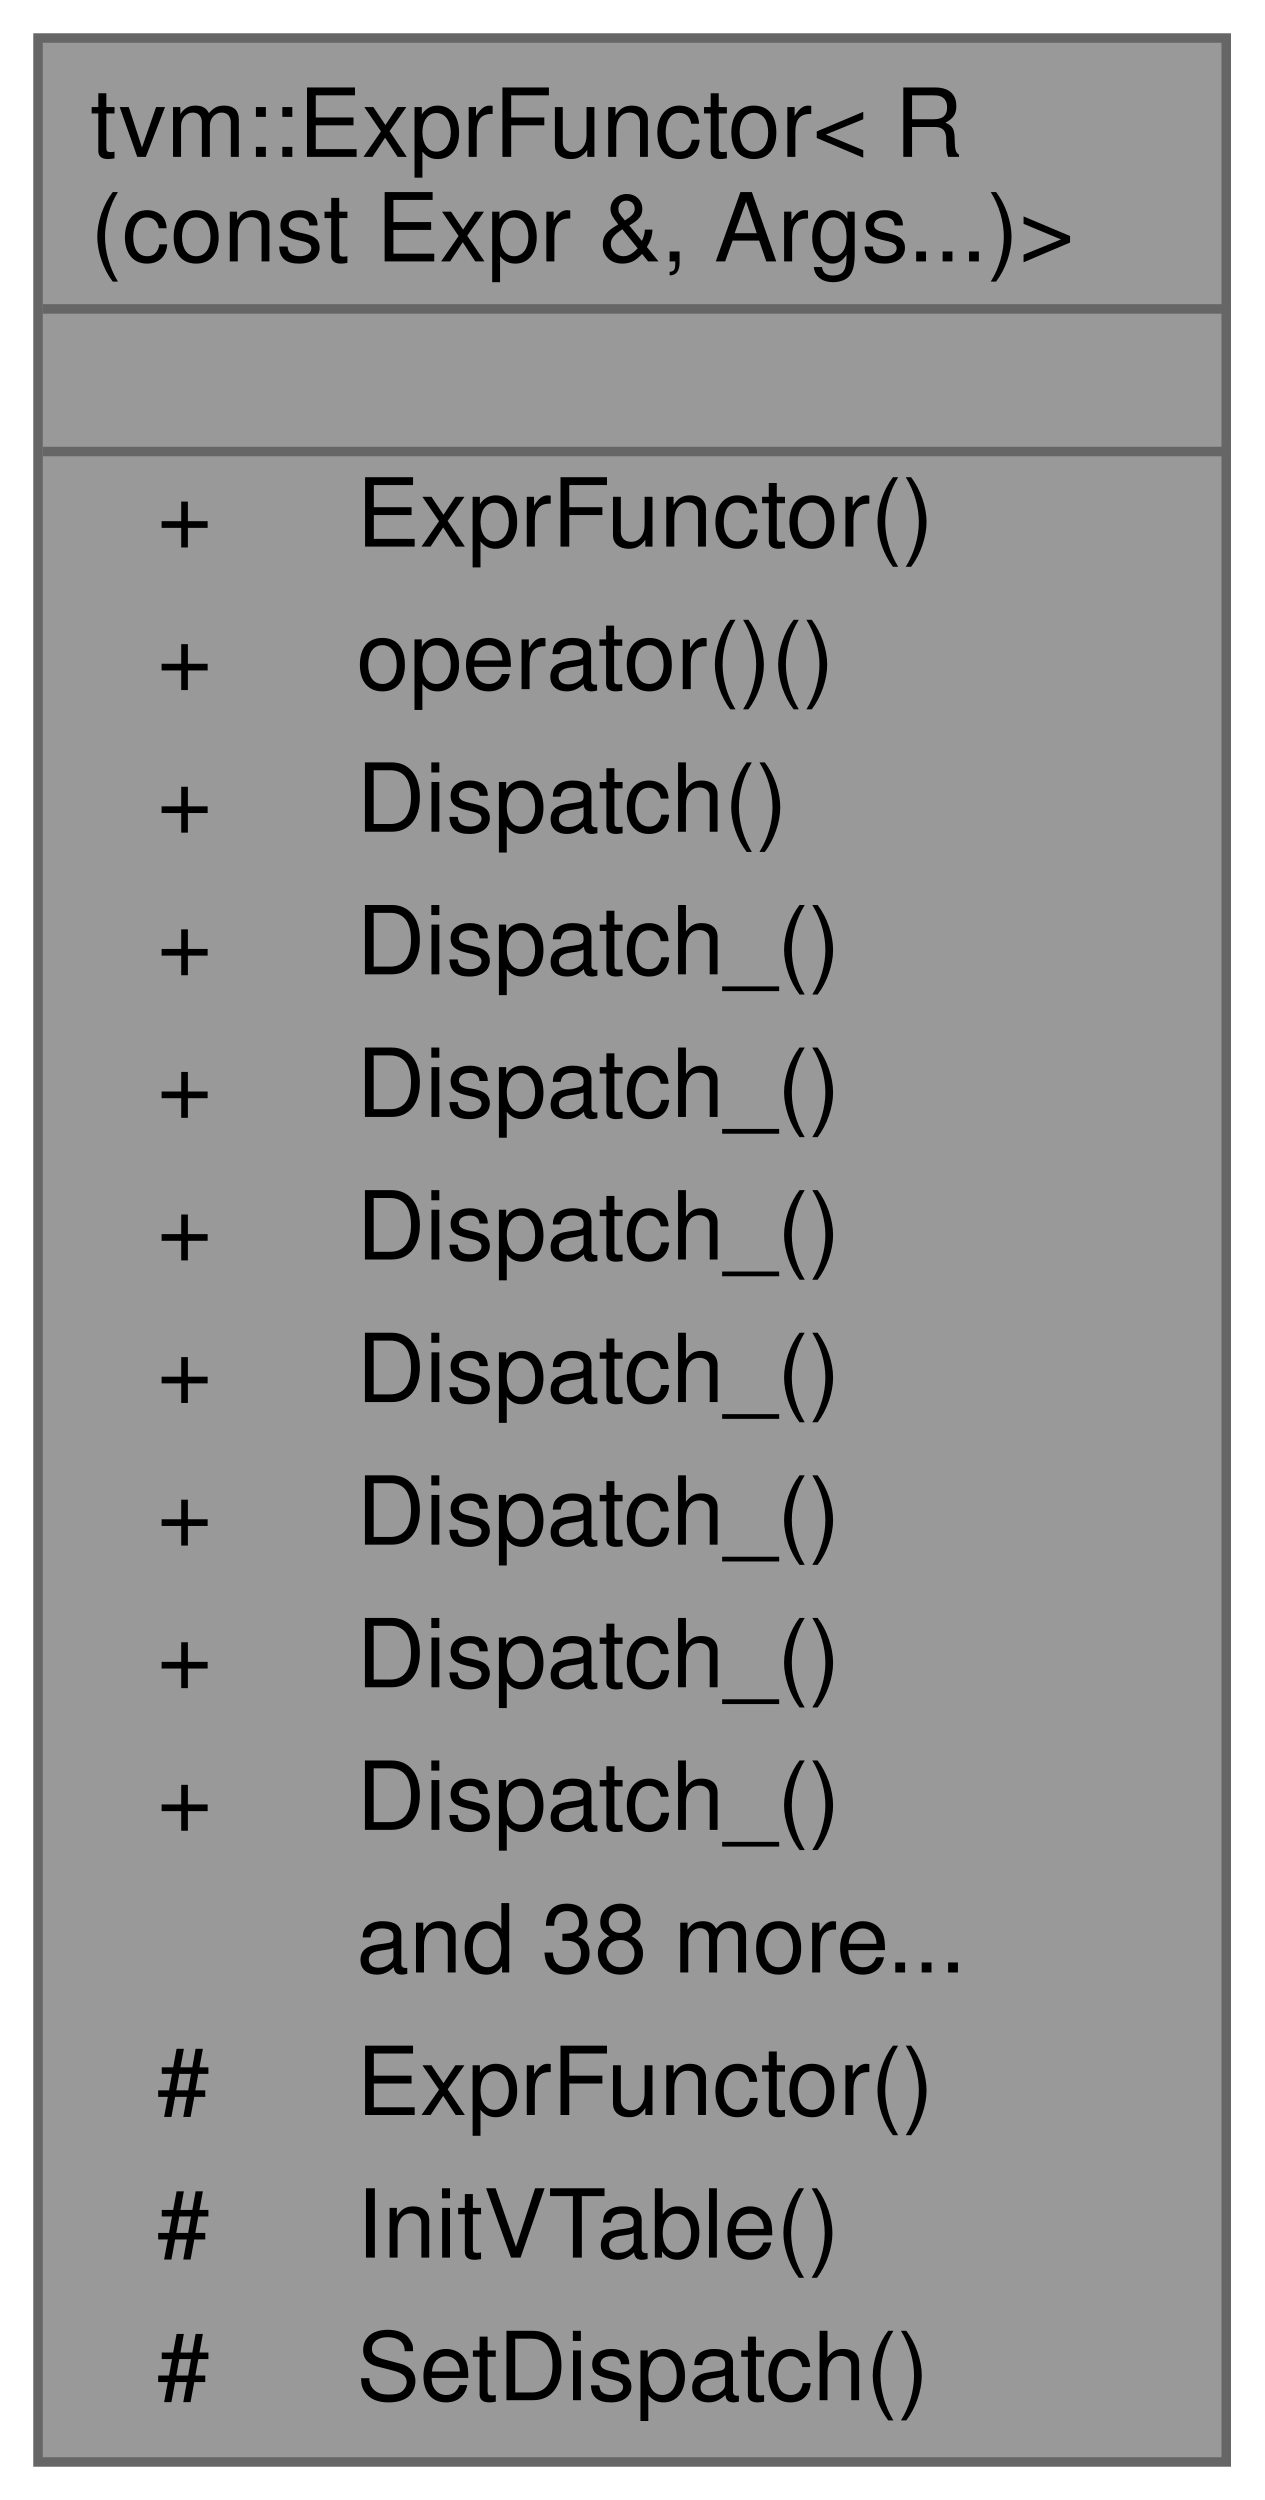
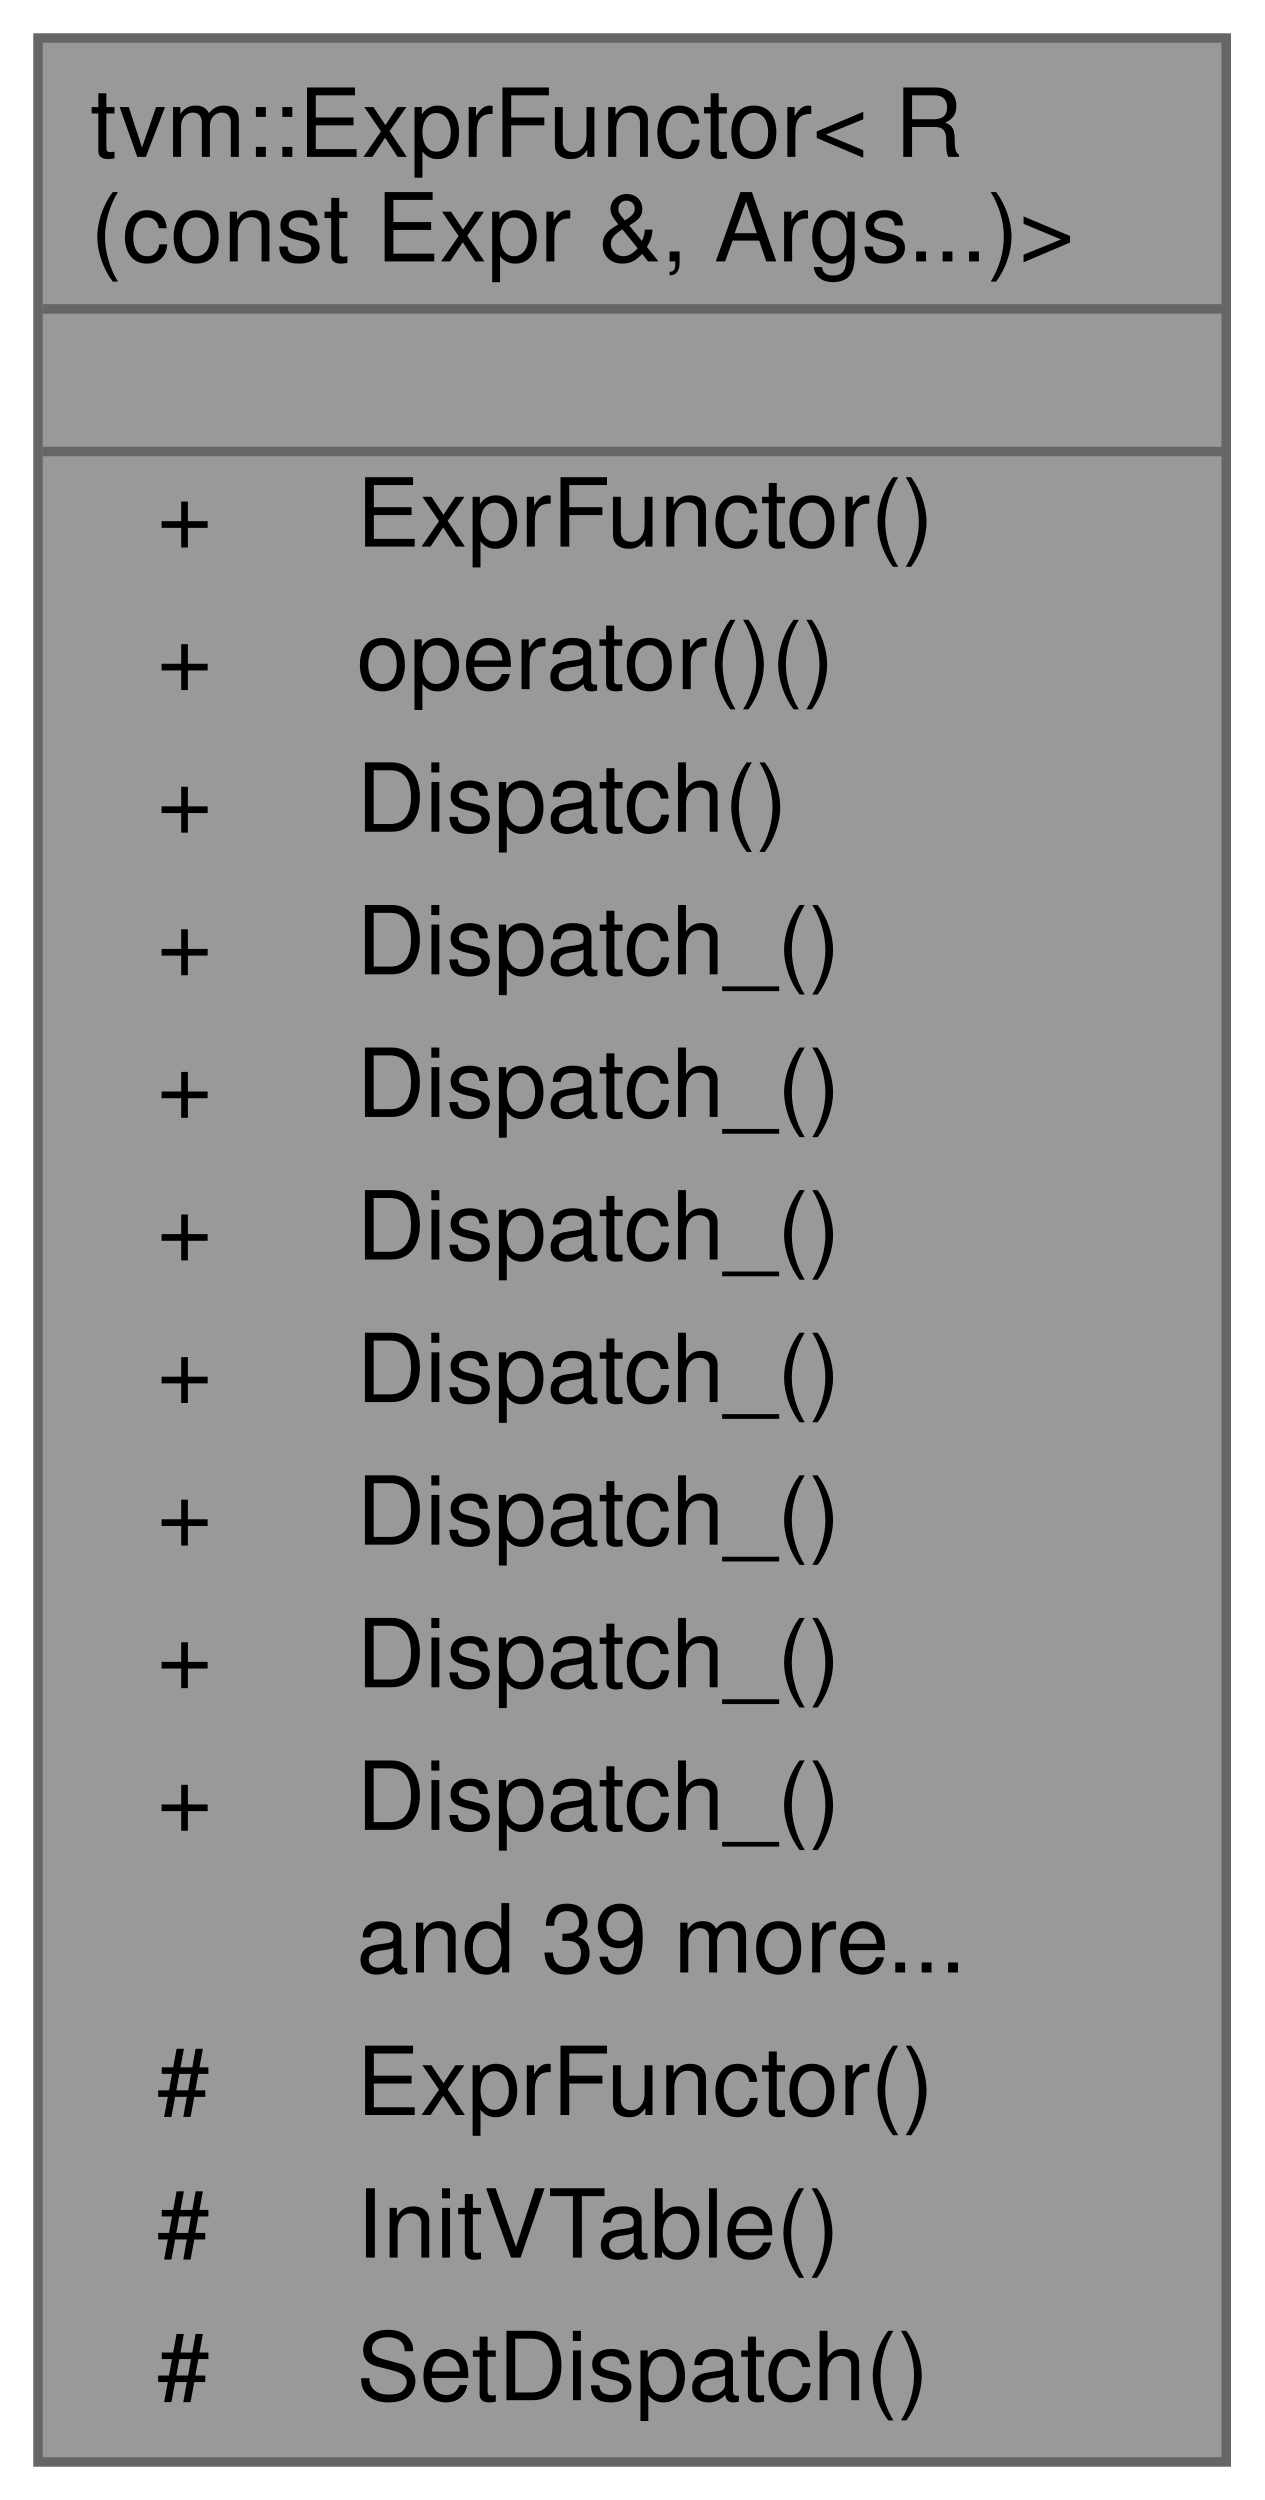
<svg xmlns="http://www.w3.org/2000/svg" xmlns:xlink="http://www.w3.org/1999/xlink" width="133pt" height="263pt" viewBox="0.00 0.00 133.00 263.00">
  <g id="graph0" class="graph" transform="scale(1 1) rotate(0) translate(4 259)">
    <g id="Node000001" class="node">
      <g id="a_Node000001">
        <a xlink:title=" ">
          <polygon fill="#999999" stroke="transparent" points="125,-255 0,-255 0,0 125,0 125,-255" />
          <text text-anchor="start" x="5.5" y="-242.5" font-family="Helvetica,sans-Serif" font-size="10.00">tvm::ExprFunctor&lt; R</text>
          <text text-anchor="start" x="5.5" y="-231.5" font-family="Helvetica,sans-Serif" font-size="10.00">(const Expr &amp;, Args...)&gt;</text>
          <text text-anchor="start" x="61" y="-216.5" font-family="Helvetica,sans-Serif" font-size="10.00"> </text>
          <text text-anchor="start" x="12.5" y="-201.5" font-family="Helvetica,sans-Serif" font-size="10.00">+</text>
          <text text-anchor="start" x="33.5" y="-201.5" font-family="Helvetica,sans-Serif" font-size="10.00">ExprFunctor()</text>
          <text text-anchor="start" x="12.5" y="-186.5" font-family="Helvetica,sans-Serif" font-size="10.00">+</text>
          <text text-anchor="start" x="33.5" y="-186.5" font-family="Helvetica,sans-Serif" font-size="10.00">operator()()</text>
          <text text-anchor="start" x="12.5" y="-171.5" font-family="Helvetica,sans-Serif" font-size="10.00">+</text>
          <text text-anchor="start" x="33.5" y="-171.5" font-family="Helvetica,sans-Serif" font-size="10.00">Dispatch()</text>
          <text text-anchor="start" x="12.5" y="-156.5" font-family="Helvetica,sans-Serif" font-size="10.00">+</text>
          <text text-anchor="start" x="33.5" y="-156.5" font-family="Helvetica,sans-Serif" font-size="10.00">Dispatch_()</text>
          <text text-anchor="start" x="12.5" y="-141.5" font-family="Helvetica,sans-Serif" font-size="10.00">+</text>
          <text text-anchor="start" x="33.5" y="-141.5" font-family="Helvetica,sans-Serif" font-size="10.00">Dispatch_()</text>
          <text text-anchor="start" x="12.5" y="-126.5" font-family="Helvetica,sans-Serif" font-size="10.00">+</text>
          <text text-anchor="start" x="33.5" y="-126.5" font-family="Helvetica,sans-Serif" font-size="10.00">Dispatch_()</text>
          <text text-anchor="start" x="12.5" y="-111.5" font-family="Helvetica,sans-Serif" font-size="10.00">+</text>
          <text text-anchor="start" x="33.5" y="-111.5" font-family="Helvetica,sans-Serif" font-size="10.00">Dispatch_()</text>
          <text text-anchor="start" x="12.5" y="-96.5" font-family="Helvetica,sans-Serif" font-size="10.00">+</text>
          <text text-anchor="start" x="33.5" y="-96.5" font-family="Helvetica,sans-Serif" font-size="10.00">Dispatch_()</text>
          <text text-anchor="start" x="12.5" y="-81.5" font-family="Helvetica,sans-Serif" font-size="10.00">+</text>
          <text text-anchor="start" x="33.5" y="-81.5" font-family="Helvetica,sans-Serif" font-size="10.00">Dispatch_()</text>
          <text text-anchor="start" x="12.5" y="-66.5" font-family="Helvetica,sans-Serif" font-size="10.00">+</text>
          <text text-anchor="start" x="33.5" y="-66.5" font-family="Helvetica,sans-Serif" font-size="10.00">Dispatch_()</text>
-           <text text-anchor="start" x="33.5" y="-51.5" font-family="Helvetica,sans-Serif" font-size="10.00">and 38 more...</text>
+           <text text-anchor="start" x="33.5" y="-51.5" font-family="Helvetica,sans-Serif" font-size="10.00">and 39 more...</text>
          <text text-anchor="start" x="12.5" y="-36.5" font-family="Helvetica,sans-Serif" font-size="10.00">#</text>
          <text text-anchor="start" x="33.5" y="-36.5" font-family="Helvetica,sans-Serif" font-size="10.00">ExprFunctor()</text>
          <text text-anchor="start" x="12.5" y="-21.5" font-family="Helvetica,sans-Serif" font-size="10.00">#</text>
          <text text-anchor="start" x="33.5" y="-21.5" font-family="Helvetica,sans-Serif" font-size="10.00">InitVTable()</text>
          <text text-anchor="start" x="12.5" y="-6.5" font-family="Helvetica,sans-Serif" font-size="10.00">#</text>
          <text text-anchor="start" x="33.5" y="-6.5" font-family="Helvetica,sans-Serif" font-size="10.00">SetDispatch()</text>
          <polygon fill="#666666" stroke="#666666" points="0.5,-226.5 0.5,-226.5 125.5,-226.5 125.5,-226.5 0.5,-226.5" />
          <polygon fill="#666666" stroke="#666666" points="0.5,-211.5 0.5,-211.5 125.5,-211.5 125.5,-211.5 0.5,-211.5" />
          <polygon fill="none" stroke="#666666" points="0,0 0,-255 125,-255 125,0 0,0" />
        </a>
      </g>
    </g>
  </g>
</svg>
